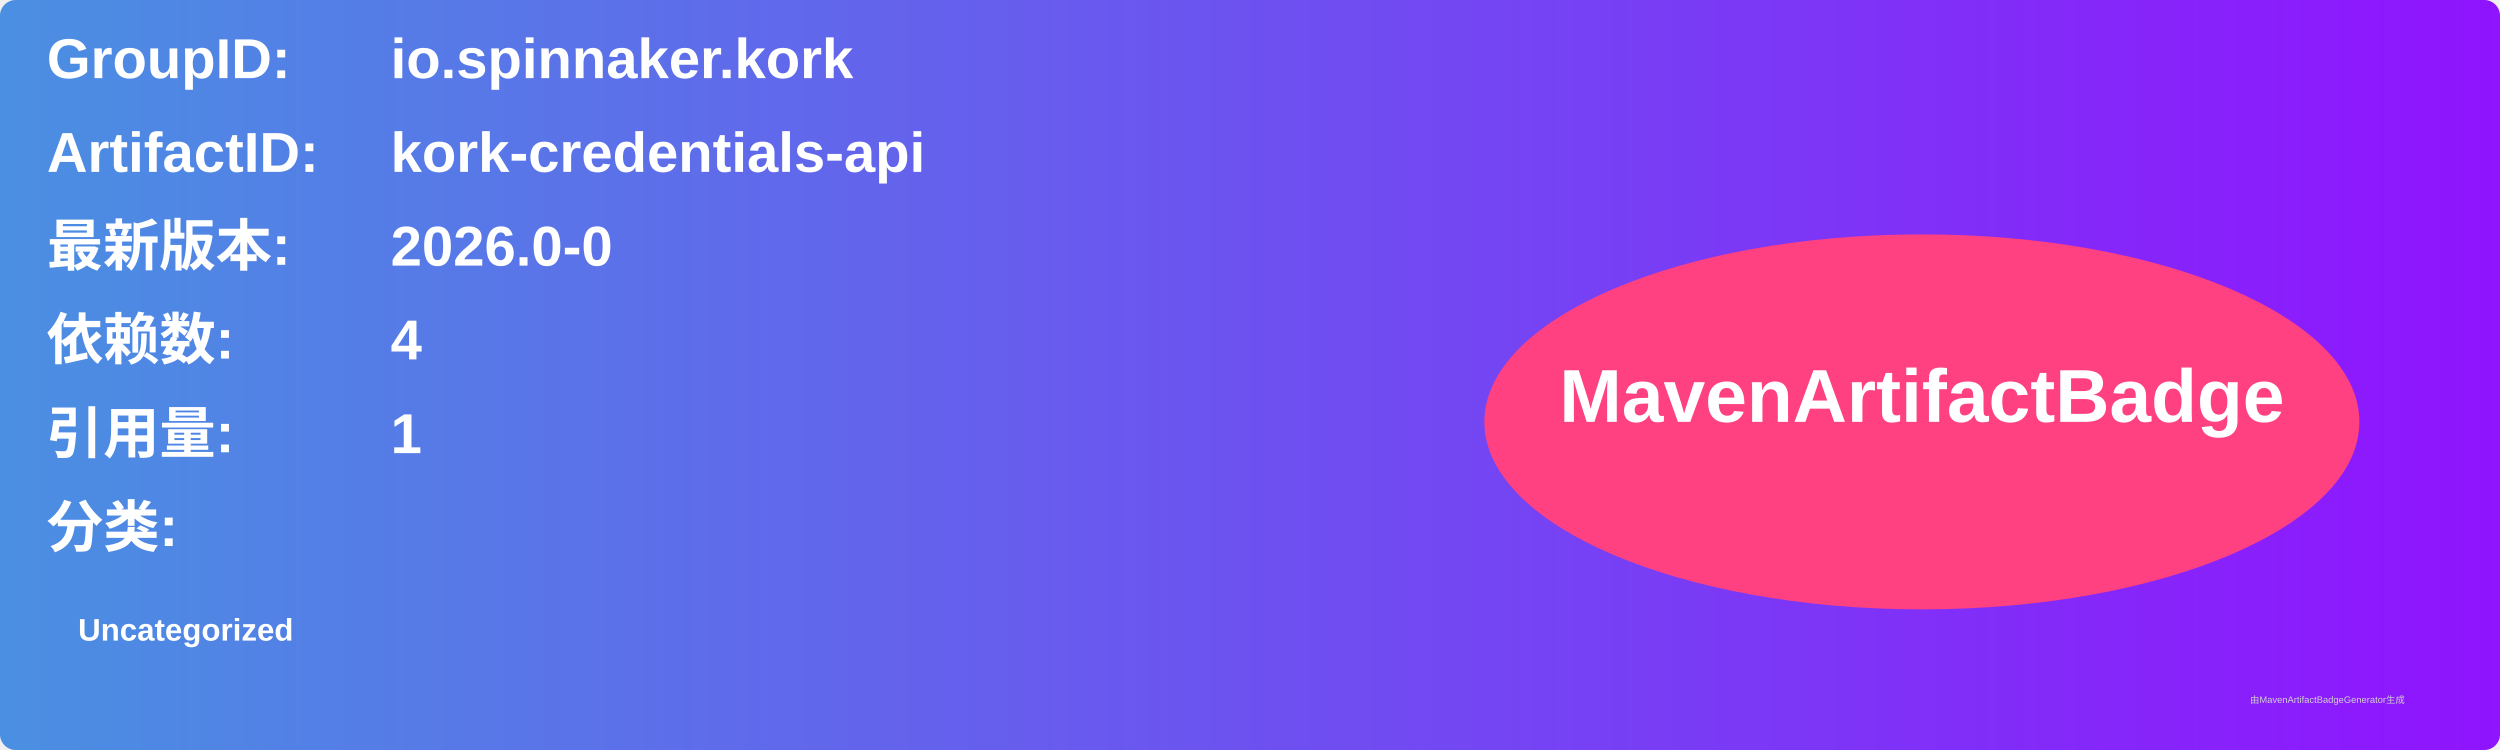
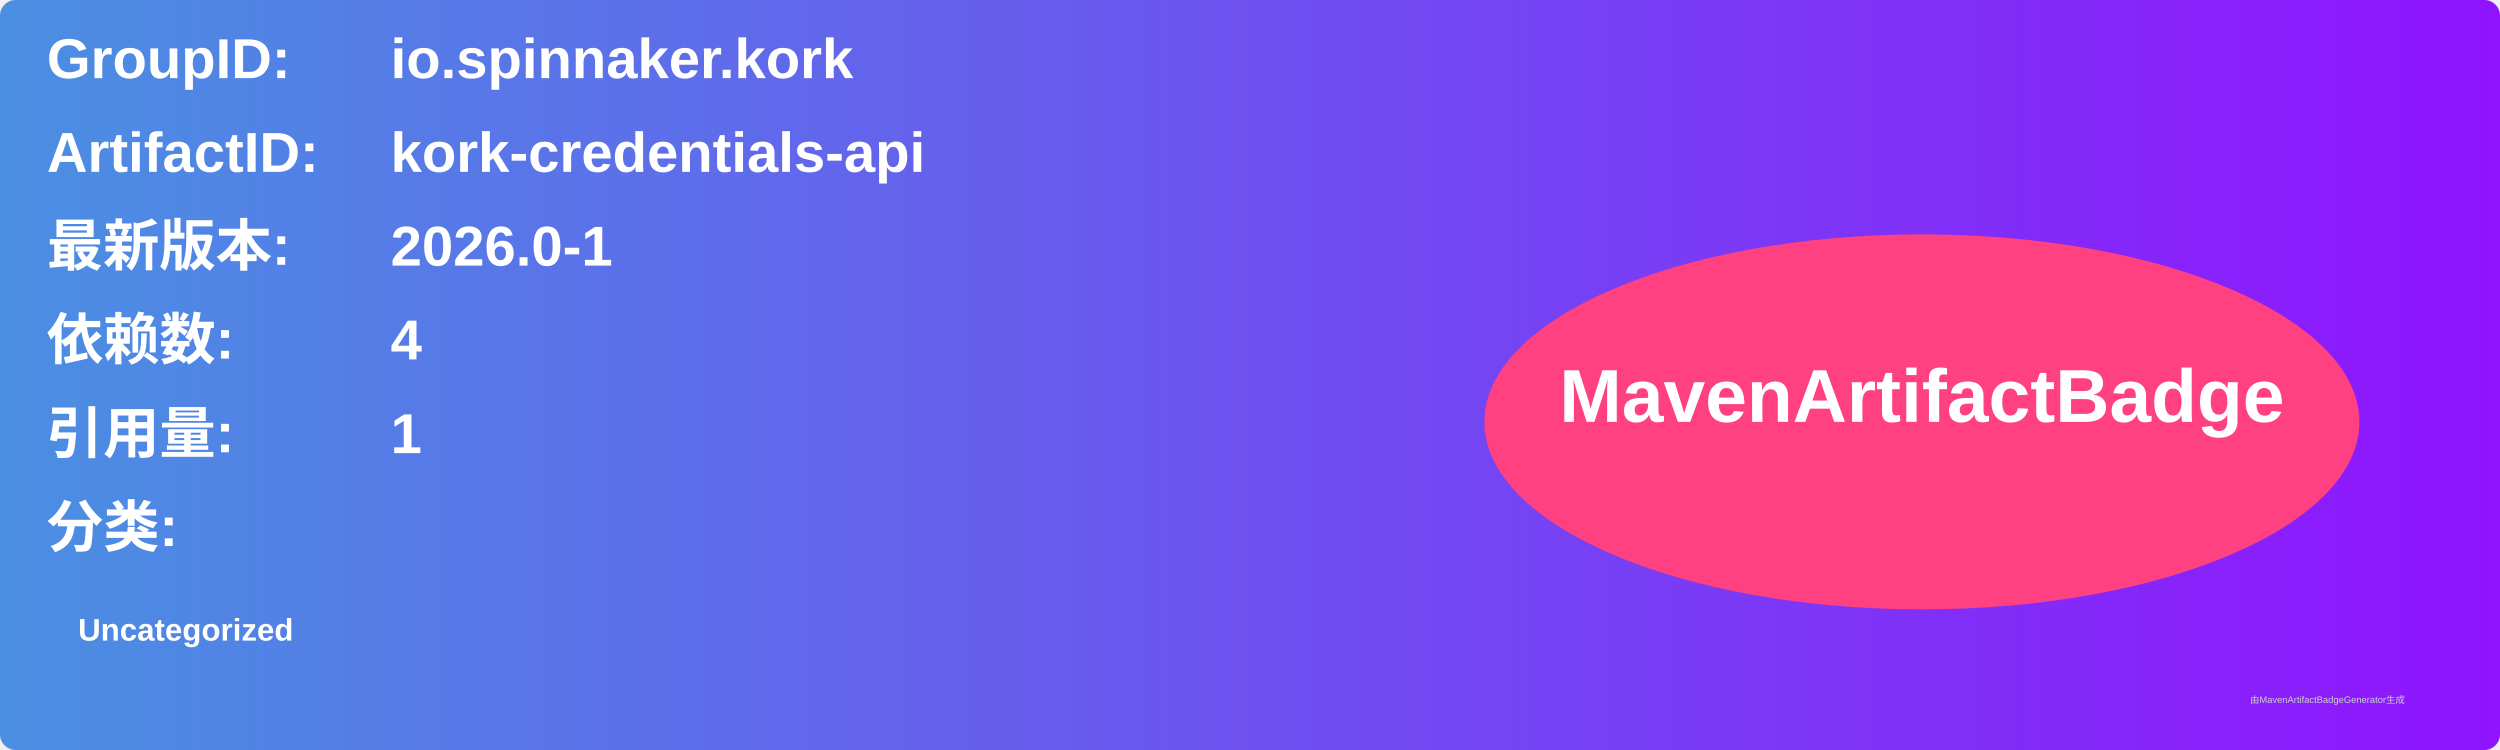
<svg xmlns="http://www.w3.org/2000/svg" width="800" height="240" viewBox="0 0 800 240">
  <linearGradient id="grad" x1="0%" y1="0%" x2="100%" y2="0%">
    <stop offset="0%" stop-color="#4a90e2" />
    <stop offset="100%" stop-color="#9013fe" />
  </linearGradient>
  <rect width="100%" height="100%" rx="5" ry="5" fill="url(#grad)" />
  <g transform="translate(15, 15)">
    <text x="0" y="10" font-family="Arial" font-size="18" fill="white" font-weight="bold" width="260">GroupID:</text>
    <text x="110" y="10" font-family="Arial" font-size="18" fill="white" font-weight="bold" width="460">io.spinnaker.kork</text>
    <text x="0" y="40" font-family="Arial" font-size="18" fill="white" font-weight="bold" width="260">ArtifactID:</text>
    <text x="110" y="40" font-family="Arial" font-size="18" fill="white" font-weight="bold" width="460">kork-credentials-api</text>
    <text x="0" y="70" font-family="Arial" font-size="18" fill="white" font-weight="bold">最新版本:</text>
    <text x="110" y="70" font-family="Arial" font-size="18" fill="white" font-weight="bold">
-       <tspan font-weight="bold">2026.0-0</tspan>
+       <tspan font-weight="bold">2026.0-1</tspan>
    </text>
    <text x="0" y="100" font-family="Arial" font-size="18" fill="white" font-weight="bold">依赖数: </text>
    <text x="110" y="100" font-family="Arial" font-size="18" fill="white">
      <tspan font-weight="bold">4</tspan>
    </text>
    <text x="0" y="130" font-family="Arial" font-size="18" fill="white" font-weight="bold">引用量: </text>
    <text x="110" y="130" font-family="Arial" font-size="18" fill="white">
      <tspan font-weight="bold">1</tspan>
    </text>
    <text x="0" y="160" font-family="Arial" font-size="18" fill="white" font-weight="bold">分类:</text>
    <text x="10" y="190" font-family="Arial" font-size="10" fill="white">
      <tspan font-weight="bold">Uncategorized</tspan>
    </text>
    <ellipse cx="600" cy="120" rx="140" ry="60" fill="#ff4081" />
    <text x="600" y="120" text-anchor="middle" font-family="Arial" font-size="24" fill="white" font-weight="bold">MavenArtifactBadge</text>
  </g>
  <text x="720" y="225" font-family="Arial" font-size="3" fill="#d0d0d0">由MavenArtifactBadgeGenerator生成</text>
</svg>
